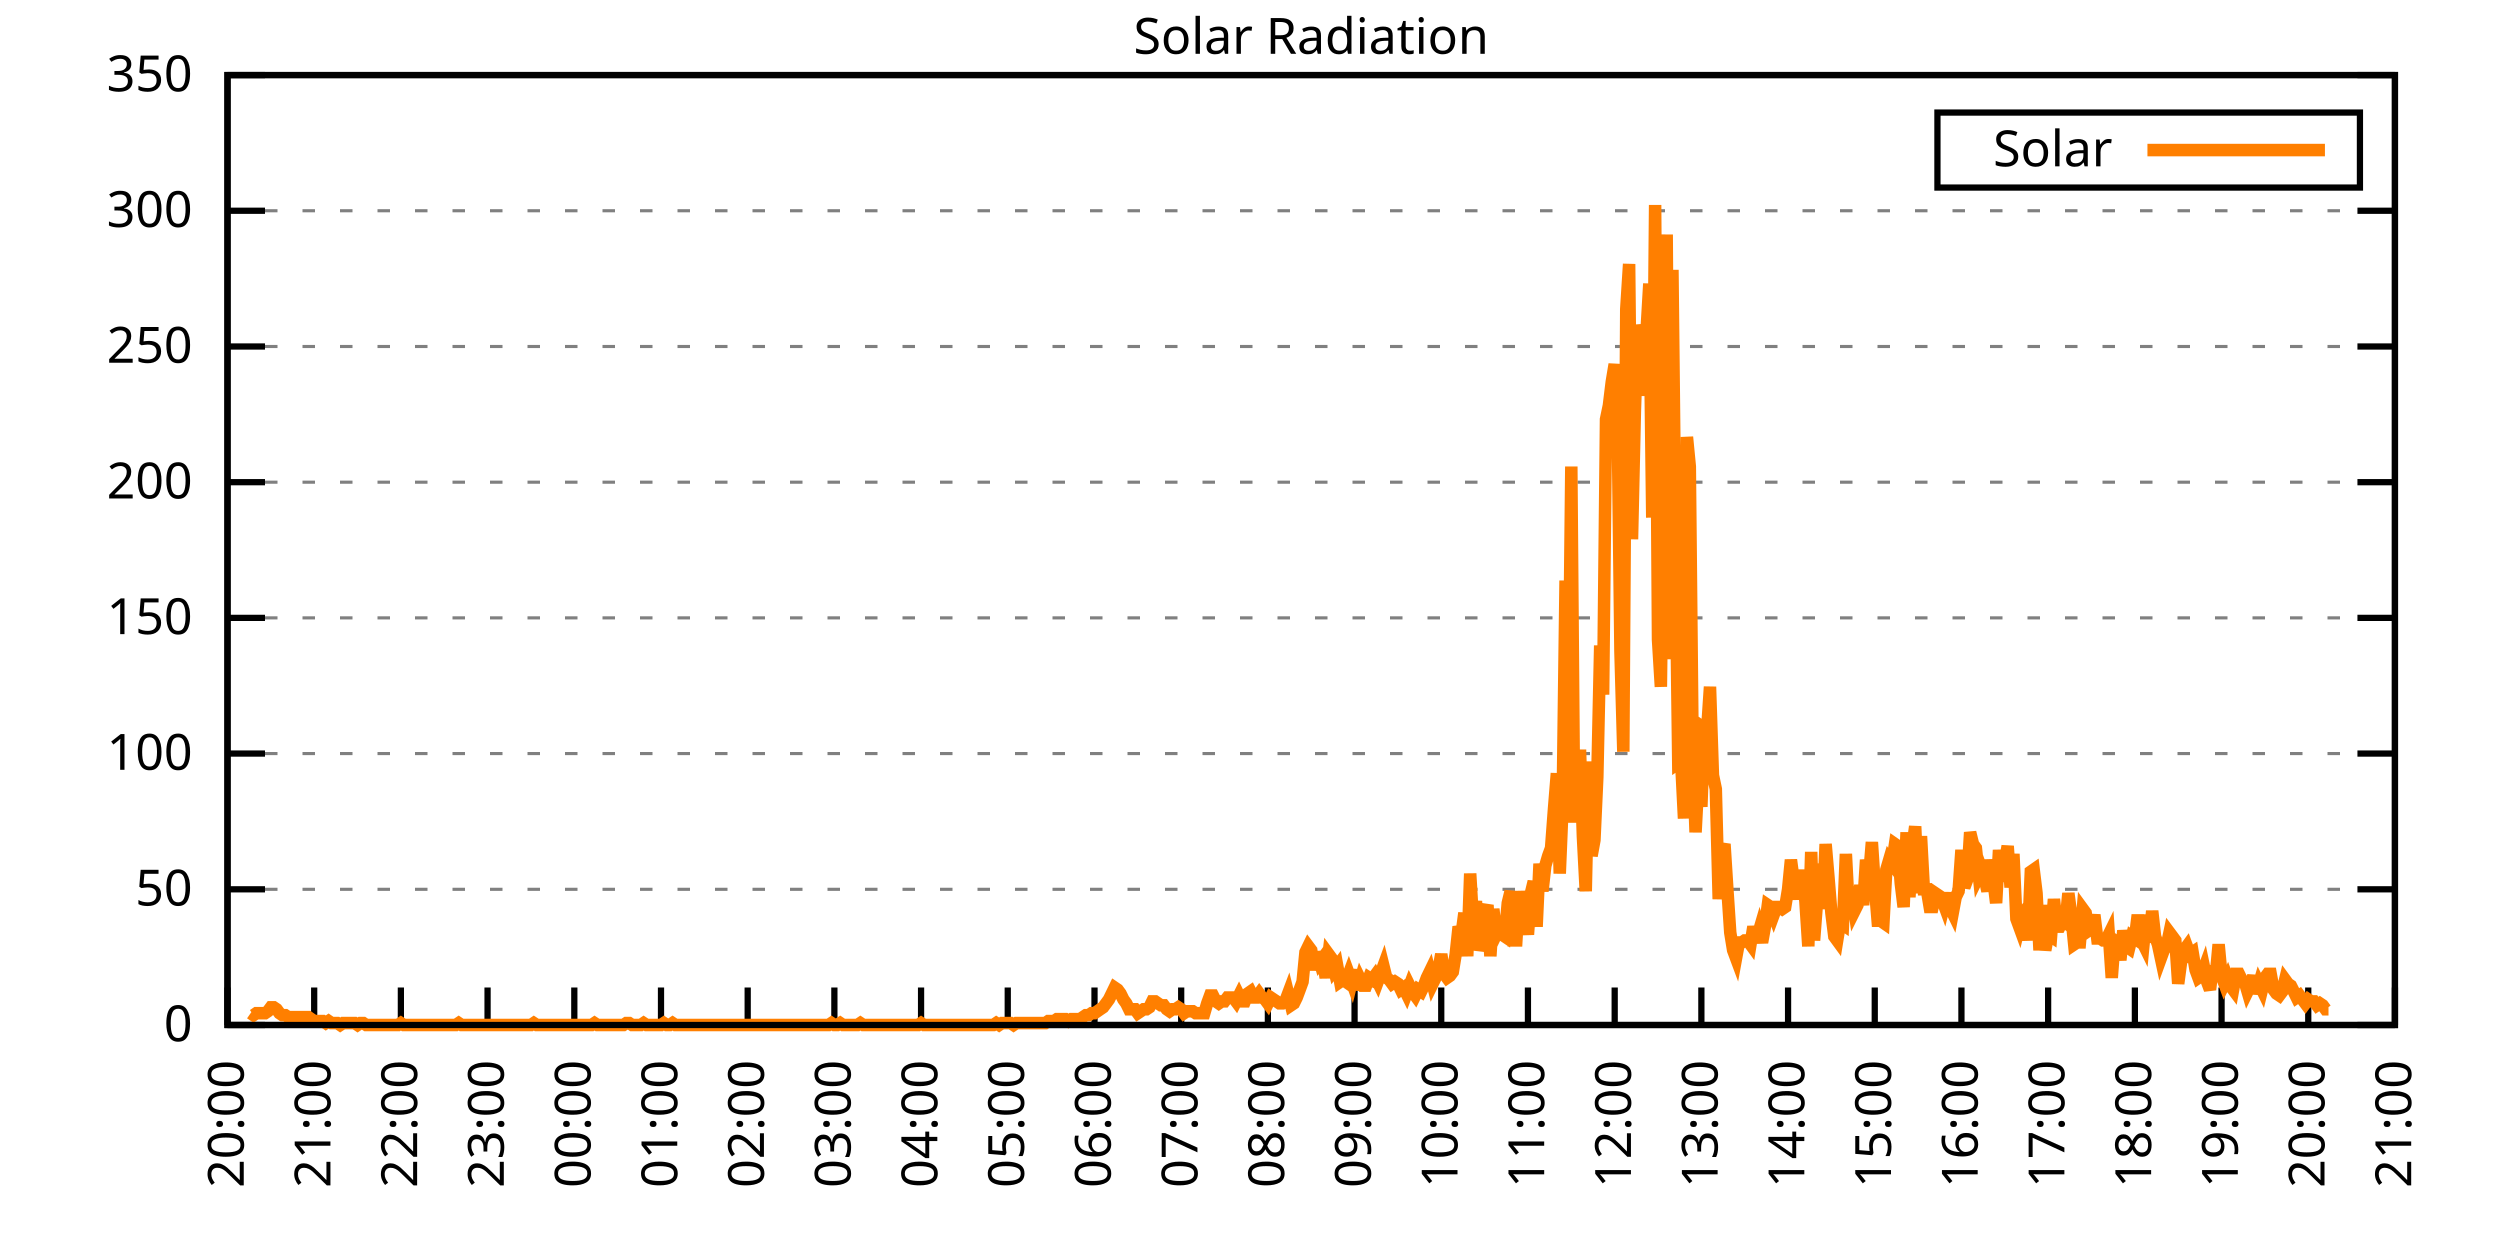
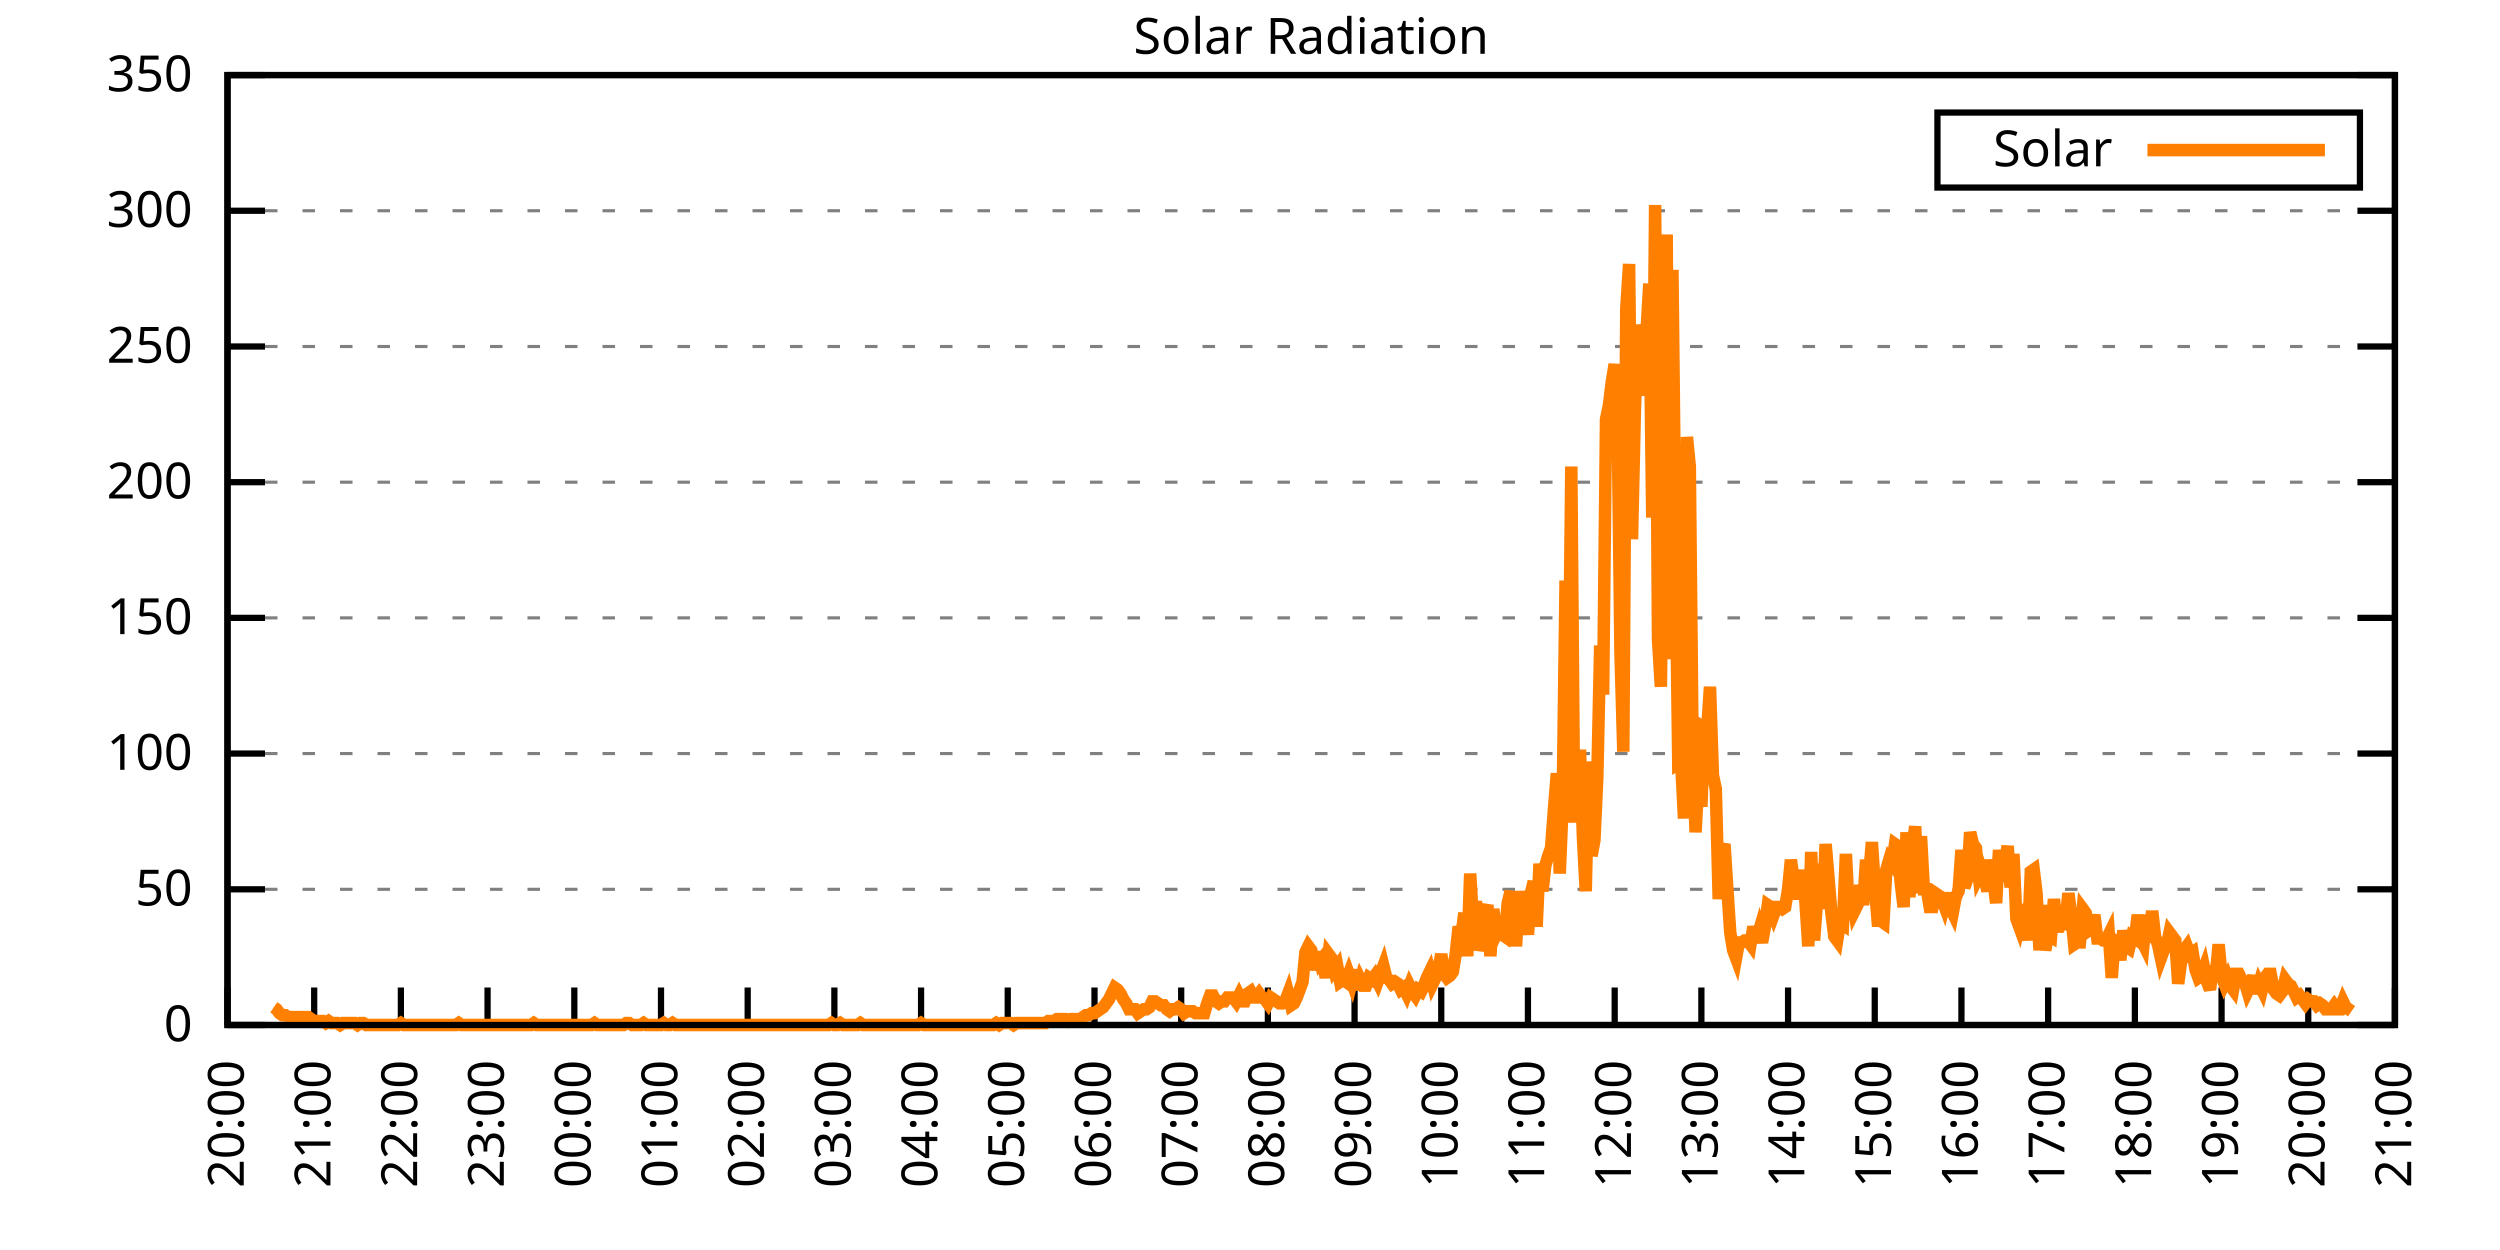
<svg xmlns="http://www.w3.org/2000/svg" xmlns:xlink="http://www.w3.org/1999/xlink" width="400" height="200" viewBox="0 0 400 200">
  <g id="gnuplot_canvas">
    <rect x="0" y="0" width="400" height="200" fill="none" />
    <defs>
      <circle id="gpDot" r="0.5" stroke-width="0.5" stroke="currentColor" />
      <path id="gpPt0" stroke-width="0.333" stroke="currentColor" d="M-1,0 h2 M0,-1 v2" />
      <path id="gpPt1" stroke-width="0.333" stroke="currentColor" d="M-1,-1 L1,1 M1,-1 L-1,1" />
      <path id="gpPt2" stroke-width="0.333" stroke="currentColor" d="M-1,0 L1,0 M0,-1 L0,1 M-1,-1 L1,1 M-1,1 L1,-1" />
      <rect id="gpPt3" stroke-width="0.333" stroke="currentColor" x="-1" y="-1" width="2" height="2" />
      <rect id="gpPt4" stroke-width="0.333" stroke="currentColor" fill="currentColor" x="-1" y="-1" width="2" height="2" />
      <circle id="gpPt5" stroke-width="0.333" stroke="currentColor" cx="0" cy="0" r="1" />
      <use xlink:href="#gpPt5" id="gpPt6" fill="currentColor" stroke="none" />
      <path id="gpPt7" stroke-width="0.333" stroke="currentColor" d="M0,-1.33 L-1.33,0.67 L1.33,0.67 z" />
      <use xlink:href="#gpPt7" id="gpPt8" fill="currentColor" stroke="none" />
      <use xlink:href="#gpPt7" id="gpPt9" stroke="currentColor" transform="rotate(180)" />
      <use xlink:href="#gpPt9" id="gpPt10" fill="currentColor" stroke="none" />
      <use xlink:href="#gpPt3" id="gpPt11" stroke="currentColor" transform="rotate(45)" />
      <use xlink:href="#gpPt11" id="gpPt12" fill="currentColor" stroke="none" />
      <path id="gpPt13" stroke-width="0.333" stroke="currentColor" d="M0,1.330 L1.265,0.411 L0.782,-1.067 L-0.782,-1.076 L-1.265,0.411 z" />
      <use xlink:href="#gpPt13" id="gpPt14" fill="currentColor" stroke="none" />
      <filter id="textbox" filterUnits="objectBoundingBox" x="0" y="0" height="1" width="1">
        <feFlood flood-color="white" flood-opacity="1" result="bgnd" />
        <feComposite in="SourceGraphic" in2="bgnd" operator="atop" />
      </filter>
      <filter id="greybox" filterUnits="objectBoundingBox" x="0" y="0" height="1" width="1">
        <feFlood flood-color="lightgrey" flood-opacity="1" result="grey" />
        <feComposite in="SourceGraphic" in2="grey" operator="atop" />
      </filter>
    </defs>
    <g fill="none" color="white" stroke="currentColor" stroke-width="1.00" stroke-linecap="butt" stroke-linejoin="miter">
</g>
    <g fill="none" color="black" stroke="currentColor" stroke-width="1.00" stroke-linecap="butt" stroke-linejoin="miter">
      <g stroke="none" shape-rendering="crispEdges">
        <polygon fill="rgb(255, 255, 255)" points="36.40,164.00 383.18,164.00 383.18,12.02 36.40,12.02 " />
      </g>
    </g>
    <g fill="none" color="black" stroke="currentColor" stroke-width="1.00" stroke-linecap="butt" stroke-linejoin="miter">
</g>
    <g fill="none" color="black" stroke="black" stroke-width="0.50" stroke-linecap="butt" stroke-linejoin="miter">
</g>
    <g fill="none" color="gray" stroke="currentColor" stroke-width="0.50" stroke-linecap="butt" stroke-linejoin="miter">
      <path stroke="gray" stroke-dasharray="2,4" class="gridline" d="M36.40,164.00 L383.19,164.00  " />
    </g>
    <g fill="none" color="gray" stroke="gray" stroke-width="1.00" stroke-linecap="butt" stroke-linejoin="miter">
</g>
    <g fill="none" color="black" stroke="currentColor" stroke-width="1.00" stroke-linecap="butt" stroke-linejoin="miter">
      <path stroke="black" d="M36.40,164.00 L42.40,164.00 M383.19,164.00 L377.19,164.00  " />
      <g transform="translate(30.80,166.60)" stroke="none" fill="black" font-family="Sans" font-size="8.00" text-anchor="end">
        <text>
          <tspan font-family="Sans"> 0</tspan>
        </text>
      </g>
    </g>
    <g fill="none" color="black" stroke="currentColor" stroke-width="1.00" stroke-linecap="butt" stroke-linejoin="miter">
</g>
    <g fill="none" color="black" stroke="black" stroke-width="0.50" stroke-linecap="butt" stroke-linejoin="miter">
</g>
    <g fill="none" color="gray" stroke="currentColor" stroke-width="0.50" stroke-linecap="butt" stroke-linejoin="miter">
      <path stroke="gray" stroke-dasharray="2,4" class="gridline" d="M36.40,142.29 L383.19,142.29  " />
    </g>
    <g fill="none" color="gray" stroke="gray" stroke-width="1.00" stroke-linecap="butt" stroke-linejoin="miter">
</g>
    <g fill="none" color="black" stroke="currentColor" stroke-width="1.00" stroke-linecap="butt" stroke-linejoin="miter">
      <path stroke="black" d="M36.40,142.29 L42.40,142.29 M383.19,142.29 L377.19,142.29  " />
      <g transform="translate(30.80,144.89)" stroke="none" fill="black" font-family="Sans" font-size="8.00" text-anchor="end">
        <text>
          <tspan font-family="Sans"> 50</tspan>
        </text>
      </g>
    </g>
    <g fill="none" color="black" stroke="currentColor" stroke-width="1.00" stroke-linecap="butt" stroke-linejoin="miter">
</g>
    <g fill="none" color="black" stroke="black" stroke-width="0.50" stroke-linecap="butt" stroke-linejoin="miter">
</g>
    <g fill="none" color="gray" stroke="currentColor" stroke-width="0.50" stroke-linecap="butt" stroke-linejoin="miter">
      <path stroke="gray" stroke-dasharray="2,4" class="gridline" d="M36.40,120.57 L383.19,120.57  " />
    </g>
    <g fill="none" color="gray" stroke="gray" stroke-width="1.00" stroke-linecap="butt" stroke-linejoin="miter">
</g>
    <g fill="none" color="black" stroke="currentColor" stroke-width="1.00" stroke-linecap="butt" stroke-linejoin="miter">
      <path stroke="black" d="M36.40,120.57 L42.40,120.57 M383.19,120.57 L377.19,120.57  " />
      <g transform="translate(30.80,123.17)" stroke="none" fill="black" font-family="Sans" font-size="8.00" text-anchor="end">
        <text>
          <tspan font-family="Sans"> 100</tspan>
        </text>
      </g>
    </g>
    <g fill="none" color="black" stroke="currentColor" stroke-width="1.00" stroke-linecap="butt" stroke-linejoin="miter">
</g>
    <g fill="none" color="black" stroke="black" stroke-width="0.50" stroke-linecap="butt" stroke-linejoin="miter">
</g>
    <g fill="none" color="gray" stroke="currentColor" stroke-width="0.50" stroke-linecap="butt" stroke-linejoin="miter">
      <path stroke="gray" stroke-dasharray="2,4" class="gridline" d="M36.40,98.86 L383.19,98.86  " />
    </g>
    <g fill="none" color="gray" stroke="gray" stroke-width="1.00" stroke-linecap="butt" stroke-linejoin="miter">
</g>
    <g fill="none" color="black" stroke="currentColor" stroke-width="1.00" stroke-linecap="butt" stroke-linejoin="miter">
      <path stroke="black" d="M36.40,98.86 L42.40,98.86 M383.19,98.86 L377.19,98.86  " />
      <g transform="translate(30.80,101.46)" stroke="none" fill="black" font-family="Sans" font-size="8.00" text-anchor="end">
        <text>
          <tspan font-family="Sans"> 150</tspan>
        </text>
      </g>
    </g>
    <g fill="none" color="black" stroke="currentColor" stroke-width="1.00" stroke-linecap="butt" stroke-linejoin="miter">
</g>
    <g fill="none" color="black" stroke="black" stroke-width="0.50" stroke-linecap="butt" stroke-linejoin="miter">
</g>
    <g fill="none" color="gray" stroke="currentColor" stroke-width="0.50" stroke-linecap="butt" stroke-linejoin="miter">
      <path stroke="gray" stroke-dasharray="2,4" class="gridline" d="M36.40,77.15 L383.19,77.15  " />
    </g>
    <g fill="none" color="gray" stroke="gray" stroke-width="1.00" stroke-linecap="butt" stroke-linejoin="miter">
</g>
    <g fill="none" color="black" stroke="currentColor" stroke-width="1.00" stroke-linecap="butt" stroke-linejoin="miter">
      <path stroke="black" d="M36.40,77.15 L42.40,77.15 M383.19,77.15 L377.19,77.15  " />
      <g transform="translate(30.80,79.75)" stroke="none" fill="black" font-family="Sans" font-size="8.00" text-anchor="end">
        <text>
          <tspan font-family="Sans"> 200</tspan>
        </text>
      </g>
    </g>
    <g fill="none" color="black" stroke="currentColor" stroke-width="1.00" stroke-linecap="butt" stroke-linejoin="miter">
</g>
    <g fill="none" color="black" stroke="black" stroke-width="0.50" stroke-linecap="butt" stroke-linejoin="miter">
</g>
    <g fill="none" color="gray" stroke="currentColor" stroke-width="0.50" stroke-linecap="butt" stroke-linejoin="miter">
      <path stroke="gray" stroke-dasharray="2,4" class="gridline" d="M36.40,55.44 L383.19,55.44  " />
    </g>
    <g fill="none" color="gray" stroke="gray" stroke-width="1.00" stroke-linecap="butt" stroke-linejoin="miter">
</g>
    <g fill="none" color="black" stroke="currentColor" stroke-width="1.00" stroke-linecap="butt" stroke-linejoin="miter">
      <path stroke="black" d="M36.40,55.44 L42.40,55.44 M383.19,55.44 L377.19,55.44  " />
      <g transform="translate(30.80,58.04)" stroke="none" fill="black" font-family="Sans" font-size="8.00" text-anchor="end">
        <text>
          <tspan font-family="Sans"> 250</tspan>
        </text>
      </g>
    </g>
    <g fill="none" color="black" stroke="currentColor" stroke-width="1.00" stroke-linecap="butt" stroke-linejoin="miter">
</g>
    <g fill="none" color="black" stroke="black" stroke-width="0.50" stroke-linecap="butt" stroke-linejoin="miter">
</g>
    <g fill="none" color="gray" stroke="currentColor" stroke-width="0.50" stroke-linecap="butt" stroke-linejoin="miter">
      <path stroke="gray" stroke-dasharray="2,4" class="gridline" d="M36.40,33.72 L383.19,33.72  " />
    </g>
    <g fill="none" color="gray" stroke="gray" stroke-width="1.00" stroke-linecap="butt" stroke-linejoin="miter">
</g>
    <g fill="none" color="black" stroke="currentColor" stroke-width="1.00" stroke-linecap="butt" stroke-linejoin="miter">
      <path stroke="black" d="M36.40,33.72 L42.40,33.72 M383.19,33.72 L377.19,33.72  " />
      <g transform="translate(30.80,36.32)" stroke="none" fill="black" font-family="Sans" font-size="8.00" text-anchor="end">
        <text>
          <tspan font-family="Sans"> 300</tspan>
        </text>
      </g>
    </g>
    <g fill="none" color="black" stroke="currentColor" stroke-width="1.00" stroke-linecap="butt" stroke-linejoin="miter">
</g>
    <g fill="none" color="black" stroke="black" stroke-width="0.50" stroke-linecap="butt" stroke-linejoin="miter">
</g>
    <g fill="none" color="gray" stroke="currentColor" stroke-width="0.50" stroke-linecap="butt" stroke-linejoin="miter">
      <path stroke="gray" stroke-dasharray="2,4" class="gridline" d="M36.40,12.01 L383.19,12.01  " />
    </g>
    <g fill="none" color="gray" stroke="gray" stroke-width="1.00" stroke-linecap="butt" stroke-linejoin="miter">
</g>
    <g fill="none" color="black" stroke="currentColor" stroke-width="1.00" stroke-linecap="butt" stroke-linejoin="miter">
      <path stroke="black" d="M36.40,12.01 L42.40,12.01 M383.19,12.01 L377.19,12.01  " />
      <g transform="translate(30.80,14.61)" stroke="none" fill="black" font-family="Sans" font-size="8.00" text-anchor="end">
        <text>
          <tspan font-family="Sans"> 350</tspan>
        </text>
      </g>
    </g>
    <g fill="none" color="black" stroke="currentColor" stroke-width="1.00" stroke-linecap="butt" stroke-linejoin="miter">
      <path stroke="black" d="M36.40,164.00 L36.40,158.00  " />
      <g transform="translate(39.00,169.60) rotate(270.00)" stroke="none" fill="black" font-family="Sans" font-size="8.00" text-anchor="end">
        <text>
          <tspan font-family="Sans">20:00</tspan>
        </text>
      </g>
    </g>
    <g fill="none" color="black" stroke="currentColor" stroke-width="1.00" stroke-linecap="butt" stroke-linejoin="miter">
      <path stroke="black" d="M50.27,164.00 L50.27,158.00  " />
      <g transform="translate(52.87,169.60) rotate(270.00)" stroke="none" fill="black" font-family="Sans" font-size="8.00" text-anchor="end">
        <text>
          <tspan font-family="Sans">21:00</tspan>
        </text>
      </g>
    </g>
    <g fill="none" color="black" stroke="currentColor" stroke-width="1.00" stroke-linecap="butt" stroke-linejoin="miter">
      <path stroke="black" d="M64.14,164.00 L64.14,158.00  " />
      <g transform="translate(66.74,169.60) rotate(270.00)" stroke="none" fill="black" font-family="Sans" font-size="8.00" text-anchor="end">
        <text>
          <tspan font-family="Sans">22:00</tspan>
        </text>
      </g>
    </g>
    <g fill="none" color="black" stroke="currentColor" stroke-width="1.00" stroke-linecap="butt" stroke-linejoin="miter">
      <path stroke="black" d="M78.01,164.00 L78.01,158.00  " />
      <g transform="translate(80.61,169.60) rotate(270.00)" stroke="none" fill="black" font-family="Sans" font-size="8.00" text-anchor="end">
        <text>
          <tspan font-family="Sans">23:00</tspan>
        </text>
      </g>
    </g>
    <g fill="none" color="black" stroke="currentColor" stroke-width="1.00" stroke-linecap="butt" stroke-linejoin="miter">
      <path stroke="black" d="M91.89,164.00 L91.89,158.00  " />
      <g transform="translate(94.49,169.60) rotate(270.00)" stroke="none" fill="black" font-family="Sans" font-size="8.00" text-anchor="end">
        <text>
          <tspan font-family="Sans">00:00</tspan>
        </text>
      </g>
    </g>
    <g fill="none" color="black" stroke="currentColor" stroke-width="1.00" stroke-linecap="butt" stroke-linejoin="miter">
      <path stroke="black" d="M105.76,164.00 L105.76,158.00  " />
      <g transform="translate(108.36,169.60) rotate(270.00)" stroke="none" fill="black" font-family="Sans" font-size="8.00" text-anchor="end">
        <text>
          <tspan font-family="Sans">01:00</tspan>
        </text>
      </g>
    </g>
    <g fill="none" color="black" stroke="currentColor" stroke-width="1.00" stroke-linecap="butt" stroke-linejoin="miter">
      <path stroke="black" d="M119.63,164.00 L119.63,158.00  " />
      <g transform="translate(122.23,169.60) rotate(270.00)" stroke="none" fill="black" font-family="Sans" font-size="8.00" text-anchor="end">
        <text>
          <tspan font-family="Sans">02:00</tspan>
        </text>
      </g>
    </g>
    <g fill="none" color="black" stroke="currentColor" stroke-width="1.00" stroke-linecap="butt" stroke-linejoin="miter">
      <path stroke="black" d="M133.50,164.00 L133.50,158.00  " />
      <g transform="translate(136.10,169.60) rotate(270.00)" stroke="none" fill="black" font-family="Sans" font-size="8.00" text-anchor="end">
        <text>
          <tspan font-family="Sans">03:00</tspan>
        </text>
      </g>
    </g>
    <g fill="none" color="black" stroke="currentColor" stroke-width="1.00" stroke-linecap="butt" stroke-linejoin="miter">
      <path stroke="black" d="M147.37,164.00 L147.37,158.00  " />
      <g transform="translate(149.97,169.60) rotate(270.00)" stroke="none" fill="black" font-family="Sans" font-size="8.00" text-anchor="end">
        <text>
          <tspan font-family="Sans">04:00</tspan>
        </text>
      </g>
    </g>
    <g fill="none" color="black" stroke="currentColor" stroke-width="1.00" stroke-linecap="butt" stroke-linejoin="miter">
      <path stroke="black" d="M161.24,164.00 L161.24,158.00  " />
      <g transform="translate(163.84,169.60) rotate(270.00)" stroke="none" fill="black" font-family="Sans" font-size="8.00" text-anchor="end">
        <text>
          <tspan font-family="Sans">05:00</tspan>
        </text>
      </g>
    </g>
    <g fill="none" color="black" stroke="currentColor" stroke-width="1.00" stroke-linecap="butt" stroke-linejoin="miter">
      <path stroke="black" d="M175.12,164.00 L175.12,158.00  " />
      <g transform="translate(177.72,169.60) rotate(270.00)" stroke="none" fill="black" font-family="Sans" font-size="8.00" text-anchor="end">
        <text>
          <tspan font-family="Sans">06:00</tspan>
        </text>
      </g>
    </g>
    <g fill="none" color="black" stroke="currentColor" stroke-width="1.00" stroke-linecap="butt" stroke-linejoin="miter">
      <path stroke="black" d="M188.99,164.00 L188.99,158.00  " />
      <g transform="translate(191.59,169.60) rotate(270.00)" stroke="none" fill="black" font-family="Sans" font-size="8.00" text-anchor="end">
        <text>
          <tspan font-family="Sans">07:00</tspan>
        </text>
      </g>
    </g>
    <g fill="none" color="black" stroke="currentColor" stroke-width="1.00" stroke-linecap="butt" stroke-linejoin="miter">
      <path stroke="black" d="M202.86,164.00 L202.86,158.00  " />
      <g transform="translate(205.46,169.60) rotate(270.00)" stroke="none" fill="black" font-family="Sans" font-size="8.00" text-anchor="end">
        <text>
          <tspan font-family="Sans">08:00</tspan>
        </text>
      </g>
    </g>
    <g fill="none" color="black" stroke="currentColor" stroke-width="1.00" stroke-linecap="butt" stroke-linejoin="miter">
      <path stroke="black" d="M216.73,164.00 L216.73,158.00  " />
      <g transform="translate(219.33,169.60) rotate(270.00)" stroke="none" fill="black" font-family="Sans" font-size="8.00" text-anchor="end">
        <text>
          <tspan font-family="Sans">09:00</tspan>
        </text>
      </g>
    </g>
    <g fill="none" color="black" stroke="currentColor" stroke-width="1.00" stroke-linecap="butt" stroke-linejoin="miter">
      <path stroke="black" d="M230.60,164.00 L230.60,158.00  " />
      <g transform="translate(233.20,169.60) rotate(270.00)" stroke="none" fill="black" font-family="Sans" font-size="8.00" text-anchor="end">
        <text>
          <tspan font-family="Sans">10:00</tspan>
        </text>
      </g>
    </g>
    <g fill="none" color="black" stroke="currentColor" stroke-width="1.00" stroke-linecap="butt" stroke-linejoin="miter">
      <path stroke="black" d="M244.47,164.00 L244.47,158.00  " />
      <g transform="translate(247.07,169.60) rotate(270.00)" stroke="none" fill="black" font-family="Sans" font-size="8.00" text-anchor="end">
        <text>
          <tspan font-family="Sans">11:00</tspan>
        </text>
      </g>
    </g>
    <g fill="none" color="black" stroke="currentColor" stroke-width="1.00" stroke-linecap="butt" stroke-linejoin="miter">
      <path stroke="black" d="M258.35,164.00 L258.35,158.00  " />
      <g transform="translate(260.95,169.60) rotate(270.00)" stroke="none" fill="black" font-family="Sans" font-size="8.00" text-anchor="end">
        <text>
          <tspan font-family="Sans">12:00</tspan>
        </text>
      </g>
    </g>
    <g fill="none" color="black" stroke="currentColor" stroke-width="1.00" stroke-linecap="butt" stroke-linejoin="miter">
      <path stroke="black" d="M272.22,164.00 L272.22,158.00  " />
      <g transform="translate(274.82,169.60) rotate(270.00)" stroke="none" fill="black" font-family="Sans" font-size="8.00" text-anchor="end">
        <text>
          <tspan font-family="Sans">13:00</tspan>
        </text>
      </g>
    </g>
    <g fill="none" color="black" stroke="currentColor" stroke-width="1.00" stroke-linecap="butt" stroke-linejoin="miter">
      <path stroke="black" d="M286.09,164.00 L286.09,158.00  " />
      <g transform="translate(288.69,169.60) rotate(270.00)" stroke="none" fill="black" font-family="Sans" font-size="8.00" text-anchor="end">
        <text>
          <tspan font-family="Sans">14:00</tspan>
        </text>
      </g>
    </g>
    <g fill="none" color="black" stroke="currentColor" stroke-width="1.00" stroke-linecap="butt" stroke-linejoin="miter">
      <path stroke="black" d="M299.96,164.00 L299.96,158.00  " />
      <g transform="translate(302.56,169.60) rotate(270.00)" stroke="none" fill="black" font-family="Sans" font-size="8.00" text-anchor="end">
        <text>
          <tspan font-family="Sans">15:00</tspan>
        </text>
      </g>
    </g>
    <g fill="none" color="black" stroke="currentColor" stroke-width="1.00" stroke-linecap="butt" stroke-linejoin="miter">
      <path stroke="black" d="M313.83,164.00 L313.83,158.00  " />
      <g transform="translate(316.43,169.60) rotate(270.00)" stroke="none" fill="black" font-family="Sans" font-size="8.00" text-anchor="end">
        <text>
          <tspan font-family="Sans">16:00</tspan>
        </text>
      </g>
    </g>
    <g fill="none" color="black" stroke="currentColor" stroke-width="1.00" stroke-linecap="butt" stroke-linejoin="miter">
      <path stroke="black" d="M327.70,164.00 L327.70,158.00  " />
      <g transform="translate(330.30,169.60) rotate(270.00)" stroke="none" fill="black" font-family="Sans" font-size="8.00" text-anchor="end">
        <text>
          <tspan font-family="Sans">17:00</tspan>
        </text>
      </g>
    </g>
    <g fill="none" color="black" stroke="currentColor" stroke-width="1.00" stroke-linecap="butt" stroke-linejoin="miter">
      <path stroke="black" d="M341.58,164.00 L341.58,158.00  " />
      <g transform="translate(344.18,169.60) rotate(270.00)" stroke="none" fill="black" font-family="Sans" font-size="8.00" text-anchor="end">
        <text>
          <tspan font-family="Sans">18:00</tspan>
        </text>
      </g>
    </g>
    <g fill="none" color="black" stroke="currentColor" stroke-width="1.00" stroke-linecap="butt" stroke-linejoin="miter">
      <path stroke="black" d="M355.45,164.00 L355.45,158.00  " />
      <g transform="translate(358.05,169.60) rotate(270.00)" stroke="none" fill="black" font-family="Sans" font-size="8.00" text-anchor="end">
        <text>
          <tspan font-family="Sans">19:00</tspan>
        </text>
      </g>
    </g>
    <g fill="none" color="black" stroke="currentColor" stroke-width="1.00" stroke-linecap="butt" stroke-linejoin="miter">
      <path stroke="black" d="M369.32,164.00 L369.32,158.00  " />
      <g transform="translate(371.92,169.60) rotate(270.00)" stroke="none" fill="black" font-family="Sans" font-size="8.00" text-anchor="end">
        <text>
          <tspan font-family="Sans">20:00</tspan>
        </text>
      </g>
    </g>
    <g fill="none" color="black" stroke="currentColor" stroke-width="1.00" stroke-linecap="butt" stroke-linejoin="miter">
      <path stroke="black" d="M383.19,164.00 L383.19,158.00  " />
      <g transform="translate(385.79,169.60) rotate(270.00)" stroke="none" fill="black" font-family="Sans" font-size="8.00" text-anchor="end">
        <text>
          <tspan font-family="Sans">21:00</tspan>
        </text>
      </g>
    </g>
    <g fill="none" color="black" stroke="currentColor" stroke-width="1.00" stroke-linecap="butt" stroke-linejoin="miter">
</g>
    <g fill="none" color="black" stroke="currentColor" stroke-width="1.00" stroke-linecap="butt" stroke-linejoin="miter">
      <path stroke="black" d="M36.40,12.01 L36.40,164.00 L383.19,164.00 L383.19,12.01 L36.40,12.01 Z  " />
    </g>
    <g fill="none" color="black" stroke="currentColor" stroke-width="1.00" stroke-linecap="butt" stroke-linejoin="miter">
</g>
    <g fill="none" color="black" stroke="currentColor" stroke-width="1.00" stroke-linecap="butt" stroke-linejoin="miter">
      <path stroke="black" d="M309.99,30.01 L309.99,18.01 L377.59,18.01 L377.59,30.01 L309.99,30.01 Z  " />
    </g>
    <g id="Solar_Radiation_plot_1">
      <g fill="none" color="white" stroke="black" stroke-width="2.00" stroke-linecap="butt" stroke-linejoin="miter">
</g>
      <g fill="none" color="black" stroke="currentColor" stroke-width="2.00" stroke-linecap="butt" stroke-linejoin="miter">
        <g transform="translate(337.99,26.61)" stroke="none" fill="black" font-family="Sans" font-size="8.00" text-anchor="end">
          <text>
            <tspan font-family="Sans">Solar</tspan>
          </text>
        </g>
      </g>
      <g fill="none" color="black" stroke="currentColor" stroke-width="2.00" stroke-linecap="butt" stroke-linejoin="miter">
-         <path stroke="rgb(255, 127,   0)" d="M343.59,24.01 L371.99,24.01 M40.10,162.11 L40.56,162.43 L41.02,162.11 L41.49,162.11 L41.95,162.11 L42.41,162.11   L42.87,161.80 L43.34,161.17 L43.80,161.17 L44.26,161.48 L44.72,162.11 L45.19,162.43 L45.65,162.43 L46.11,162.74   L46.57,162.74 L47.03,162.74 L47.50,162.74 L47.96,162.74 L48.42,162.74 L48.88,162.74 L49.35,162.74 L49.81,163.06   L50.27,163.37 L50.73,163.37 L51.20,163.37 L51.66,163.37 L52.12,163.69 L52.58,163.37 L53.05,163.69 L53.51,163.69   L53.97,163.69 L54.43,164.00 L54.90,163.69 L55.36,163.69 L55.82,163.69 L56.28,163.69 L56.75,163.69 L57.21,164.00   L57.67,163.69 L58.13,163.69 L58.59,164.00 L59.06,164.00 L59.52,164.00 L59.98,164.00 L60.44,164.00 L60.91,164.00   L61.37,164.00 L61.83,164.00 L62.29,164.00 L62.76,164.00 L63.22,164.00 L63.68,164.00 L64.14,163.69 L64.61,164.00   L65.07,164.00 L65.53,164.00 L65.99,164.00 L66.46,164.00 L66.92,164.00 L67.38,164.00 L67.84,164.00 L68.30,164.00   L68.77,164.00 L69.23,164.00 L69.69,164.00 L70.15,164.00 L70.62,164.00 L71.08,164.00 L71.54,164.00 L72.00,164.00   L72.47,164.00 L72.93,164.00 L73.39,163.69 L73.85,164.00 L74.32,164.00 L74.78,164.00 L75.24,164.00 L75.70,164.00   L76.17,164.00 L76.63,164.00 L77.09,164.00 L77.55,164.00 L78.01,164.00 L78.48,164.00 L78.94,164.00 L79.40,164.00   L79.86,164.00 L80.33,164.00 L80.79,164.00 L81.25,164.00 L81.71,164.00 L82.18,164.00 L82.64,164.00 L83.10,164.00   L83.56,164.00 L84.03,164.00 L84.49,164.00 L84.95,164.00 L85.41,163.69 L85.88,164.00 L86.34,164.00 L86.80,164.00   L87.26,164.00 L87.72,164.00 L88.19,164.00 L88.65,164.00 L89.11,164.00 L89.57,164.00 L90.04,164.00 L90.50,164.00   L90.96,164.00 L91.42,164.00 L91.89,164.00 L92.35,164.00 L92.81,164.00 L93.27,164.00 L93.74,164.00 L94.20,164.00   L94.66,164.00 L95.12,163.69 L95.59,164.00 L96.05,164.00 L96.51,164.00 L96.97,164.00 L97.44,164.00 L97.90,164.00   L98.36,164.00 L98.82,164.00 L99.28,164.00 L99.75,164.00 L100.21,163.69 L100.67,163.69 L101.13,164.00 L101.60,164.00   L102.06,164.00 L102.52,164.00 L102.98,163.69 L103.45,164.00 L103.91,164.00 L104.37,164.00 L104.83,164.00 L105.30,164.00   L105.76,164.00 L106.22,163.69 L106.68,164.00 L107.15,164.00 L107.61,163.69 L108.07,164.00 L108.53,164.00 L108.99,164.00   L109.46,164.00 L109.92,164.00 L110.38,164.00 L110.84,164.00 L111.31,164.00 L111.77,164.00 L112.23,164.00 L112.69,164.00   L113.16,164.00 L113.62,164.00 L114.08,164.00 L114.54,164.00 L115.01,164.00 L115.47,164.00 L115.93,164.00 L116.39,164.00   L116.86,164.00 L117.32,164.00 L117.78,164.00 L118.24,164.00 L118.70,164.00 L119.17,164.00 L119.63,164.00 L120.09,164.00   L120.55,164.00 L121.02,164.00 L121.48,164.00 L121.94,164.00 L122.40,164.00 L122.87,164.00 L123.33,164.00 L123.79,164.00   L124.25,164.00 L124.72,164.00 L125.18,164.00 L125.64,164.00 L126.10,164.00 L126.57,164.00 L127.03,164.00 L127.49,164.00   L127.95,164.00 L128.41,164.00 L128.88,164.00 L129.34,164.00 L129.80,164.00 L130.26,164.00 L130.73,164.00 L131.19,164.00   L131.65,164.00 L132.11,164.00 L132.58,164.00 L133.04,163.69 L133.50,164.00 L133.96,164.00 L134.43,163.69 L134.89,164.00   L135.35,164.00 L135.81,164.00 L136.28,164.00 L136.74,164.00 L137.20,164.00 L137.66,163.69 L138.13,164.00 L138.59,164.00   L139.05,164.00 L139.51,164.00 L139.97,164.00 L140.44,164.00 L140.90,164.00 L141.36,164.00 L141.82,164.00 L142.29,164.00   L142.75,164.00 L143.21,164.00 L143.67,164.00 L144.14,164.00 L144.60,164.00 L145.06,164.00 L145.52,164.00 L145.99,164.00   L146.45,164.00 L146.91,164.00 L147.37,163.69 L147.84,164.00 L148.30,164.00 L148.76,164.00 L149.22,164.00 L149.68,164.00   L150.15,164.00 L150.61,164.00 L151.07,164.00 L151.53,164.00 L152.00,164.00 L152.46,164.00 L152.92,164.00 L153.38,164.00   L153.85,164.00 L154.31,164.00 L154.77,164.00 L155.23,164.00 L155.70,164.00 L156.16,164.00 L156.62,164.00 L157.08,164.00   L157.55,164.00 L158.01,164.00 L158.47,164.00 L158.93,164.00 L159.39,163.69 L159.86,164.00 L160.32,163.69 L160.78,163.69   L161.24,163.69 L161.71,163.69 L162.17,164.00 L162.63,163.69 L163.09,163.69 L163.56,163.69 L164.02,163.69 L164.48,163.69   L164.94,163.69 L165.41,163.69 L165.87,163.69 L166.33,163.69 L166.79,163.69 L167.26,163.69 L167.72,163.37 L168.18,163.37   L168.64,163.37 L169.10,163.06 L169.57,163.06 L170.03,163.06 L170.49,163.06 L170.95,163.37 L171.42,163.06 L171.88,163.06   L172.34,163.06 L172.80,163.06 L173.27,162.74 L173.73,162.43 L174.19,162.43 L174.65,162.11 L175.12,162.11 L175.58,161.80   L176.04,161.48 L176.50,161.17 L176.97,160.54 L177.43,159.91 L177.89,158.97 L178.35,158.02 L178.82,158.34 L179.28,158.97   L179.74,159.91 L180.20,160.54 L180.66,161.48 L181.13,161.48 L181.59,161.48 L182.05,162.11 L182.51,161.80 L182.98,161.48   L183.44,161.48 L183.90,161.17 L184.36,160.22 L184.83,160.22 L185.29,160.54 L185.75,160.85 L186.21,160.85 L186.68,161.48   L187.14,161.80 L187.60,161.48 L188.06,161.48 L188.53,161.17 L188.99,161.48 L189.45,162.11 L189.91,161.80 L190.37,161.80   L190.84,161.80 L191.30,162.11 L191.76,162.11 L192.22,162.11 L192.69,162.11 L193.15,160.54 L193.61,159.28 L194.07,159.28   L194.54,160.22 L195.00,160.54 L195.46,160.22 L195.92,160.22 L196.39,159.60 L196.85,159.60 L197.31,159.60 L197.77,160.22   L198.24,159.28 L198.70,160.22 L199.16,160.22 L199.62,158.97 L200.08,158.65 L200.55,159.60 L201.01,159.60 L201.47,158.97   L201.93,159.60 L202.40,159.91 L202.86,160.54 L203.32,159.60 L203.78,159.91 L204.25,160.22 L204.71,160.54 L205.17,160.54   L205.63,160.22 L206.10,158.97 L206.56,160.85 L207.02,160.54 L207.48,159.60 L207.95,158.34 L208.41,157.08 L208.87,152.36   L209.33,151.41 L209.80,152.04 L210.26,155.19 L210.72,152.36 L211.18,153.93 L211.64,153.30 L212.11,156.45 L212.57,152.67   L213.03,153.30 L213.49,155.19 L213.96,154.56 L214.42,157.08 L214.88,156.76 L215.34,157.08 L215.81,155.82 L216.27,157.08   L216.73,155.19 L217.19,158.34 L217.66,156.76 L218.12,157.71 L218.58,157.71 L219.04,156.45 L219.51,156.76 L219.97,156.13   L220.43,157.08 L220.89,155.82 L221.35,154.56 L221.82,156.45 L222.28,156.76 L222.74,157.39 L223.20,157.08 L223.67,157.39   L224.13,158.34 L224.59,158.02 L225.05,158.97 L225.52,157.71 L225.98,158.65 L226.44,159.28 L226.90,158.34 L227.37,158.65   L227.83,157.71 L228.29,156.45 L228.75,155.50 L229.22,157.39 L229.68,156.45 L230.14,155.19 L230.60,152.67 L231.06,155.82   L231.53,156.45 L231.99,156.13 L232.45,155.50 L232.91,152.67 L233.38,148.27 L233.84,149.53 L234.30,146.07 L234.76,152.99   L235.23,139.77 L235.69,147.64 L236.15,144.18 L236.61,152.04 L237.08,150.47 L237.54,146.07 L238.00,144.81 L238.46,152.99   L238.93,145.44 L239.39,149.53 L239.85,148.58 L240.31,149.53 L240.77,149.84 L241.24,144.49 L241.70,142.60 L242.16,150.47   L242.62,150.47 L243.09,142.60 L243.55,147.01 L244.01,146.07 L244.47,149.53 L244.94,142.92 L245.40,141.03 L245.86,148.27   L246.32,138.20 L246.79,142.60 L247.25,138.51 L247.71,136.94 L248.17,135.68 L248.64,129.39 L249.10,123.73 L249.56,139.77   L250.02,128.76 L250.49,92.89 L250.95,117.75 L251.41,74.64 L251.87,130.65 L252.33,130.65 L252.80,119.95 L253.26,133.79   L253.72,142.60 L254.18,121.84 L254.65,136.94 L255.11,134.42 L255.57,124.36 L256.03,103.28 L256.50,111.14 L256.96,67.09   L257.42,64.89 L257.88,61.11 L258.35,58.28 L258.81,66.15 L259.27,104.22 L259.73,120.27 L260.20,49.47 L260.66,42.24   L261.12,86.28 L261.58,65.83 L262.04,51.99 L262.51,54.51 L262.97,63.32 L263.43,53.25 L263.89,45.38 L264.36,82.82   L264.82,32.80 L265.28,102.33 L265.74,109.88 L266.21,72.76 L266.67,37.52 L267.13,105.48 L267.59,43.18 L268.06,85.97   L268.52,122.15 L268.98,121.84 L269.44,130.96 L269.91,69.92 L270.37,74.64 L270.83,120.58 L271.29,133.17 L271.75,124.36   L272.22,129.08 L272.68,116.49 L273.14,116.80 L273.60,109.88 L274.07,124.04 L274.53,126.24 L274.99,143.86 L275.45,136.31   L275.92,135.05 L276.38,142.29 L276.84,149.21 L277.30,152.04 L277.77,153.30 L278.23,150.79 L278.69,150.79 L279.15,150.47   L279.62,150.47 L280.08,151.10 L280.54,148.27 L281.00,150.47 L281.46,148.90 L281.93,150.79 L282.39,148.27 L282.85,144.81   L283.31,145.12 L283.78,146.38 L284.24,145.12 L284.70,145.12 L285.16,145.44 L285.63,145.12 L286.09,142.29 L286.55,137.57   L287.01,141.03 L287.48,143.86 L287.94,140.09 L288.40,140.09 L288.86,144.18 L289.33,151.41 L289.79,136.31 L290.25,150.47   L290.71,144.49 L291.18,138.20 L291.64,145.44 L292.10,135.05 L292.56,140.40 L293.02,146.07 L293.49,149.84 L293.95,150.47   L294.41,147.64 L294.87,147.95 L295.34,136.63 L295.80,145.44 L296.26,142.60 L296.72,145.75 L297.19,144.81 L297.65,141.66   L298.11,144.81 L298.57,137.57 L299.04,140.40 L299.50,134.74 L299.96,141.66 L300.42,147.32 L300.89,147.32 L301.35,147.64   L301.81,139.14 L302.27,137.57 L302.73,138.20 L303.20,135.05 L303.66,135.37 L304.12,141.35 L304.58,145.12 L305.05,133.17   L305.51,143.55 L305.97,135.68 L306.43,132.22 L306.90,142.92 L307.36,133.79 L307.82,142.29 L308.28,142.29 L308.75,145.12   L309.21,145.12 L309.67,142.92 L310.13,143.23 L310.60,143.55 L311.06,144.81 L311.52,142.92 L311.98,145.12 L312.44,146.07   L312.91,143.55 L313.37,142.60 L313.83,136.00 L314.29,141.98 L314.76,140.72 L315.22,133.17 L315.68,135.05 L316.14,135.68   L316.61,140.09 L317.07,139.14 L317.53,140.40 L317.99,142.60 L318.46,137.57 L318.92,140.72 L319.38,144.49 L319.84,136.00   L320.31,141.03 L320.77,137.89 L321.23,135.37 L321.69,141.98 L322.15,136.63 L322.62,147.01 L323.08,148.27 L323.54,146.38   L324.00,145.75 L324.47,150.47 L324.93,139.46 L325.39,139.14 L325.85,142.92 L326.32,152.04 L326.78,144.81 L327.24,152.04   L327.70,149.53 L328.17,149.84 L328.63,143.86 L329.09,148.27 L329.55,148.27 L330.02,147.32 L330.48,147.64 L330.94,142.92   L331.40,146.38 L331.87,151.10 L332.33,150.79 L332.79,150.79 L333.25,145.44 L333.71,146.07 L334.18,148.90 L334.64,148.58   L335.10,146.38 L335.56,150.16 L336.03,150.16 L336.49,150.47 L336.95,150.47 L337.41,149.53 L337.88,156.45 L338.34,150.47   L338.80,150.79 L339.26,153.62 L339.73,148.90 L340.19,151.41 L340.65,151.73 L341.11,149.84 L341.58,150.16 L342.04,146.38   L342.50,150.16 L342.96,151.10 L343.42,146.38 L343.89,150.79 L344.35,145.75 L344.81,149.84 L345.27,151.10 L345.74,153.30   L346.20,152.04 L346.66,151.41 L347.12,149.21 L347.59,149.84 L348.05,150.47 L348.51,157.39 L348.97,153.93 L349.44,152.04   L349.90,151.41 L350.36,152.67 L350.82,152.36 L351.29,155.19 L351.75,156.45 L352.21,156.13 L352.67,154.88 L353.13,157.08   L353.60,158.34 L354.06,154.56 L354.52,156.13 L354.98,151.10 L355.45,156.13 L355.91,157.39 L356.37,156.45 L356.83,157.71   L357.30,158.34 L357.76,155.82 L358.22,155.82 L358.68,156.76 L359.15,157.08 L359.61,158.65 L360.07,157.71 L360.53,156.13   L361.00,158.97 L361.46,157.39 L361.92,158.34 L362.38,156.45 L362.84,155.82 L363.31,155.82 L363.77,158.34 L364.23,158.97   L364.69,159.28 L365.16,158.65 L365.62,156.76 L366.08,157.39 L366.54,157.71 L367.01,158.65 L367.47,159.60 L367.93,159.28   L368.39,159.91 L368.86,160.54 L369.32,159.91 L369.78,160.22 L370.24,160.22 L370.71,160.85 L371.17,160.54 L371.63,160.85   L372.09,161.48 L372.56,161.48  " />
+         <path stroke="rgb(255, 127,   0)" d="M343.59,24.01 L371.99,24.01 M43.80,161.17 L44.26,161.48 L44.72,162.11 L45.19,162.43 L45.65,162.43 L46.11,162.74   L46.57,162.74 L47.03,162.74 L47.50,162.74 L47.96,162.74 L48.42,162.74 L48.88,162.74 L49.35,162.74 L49.81,163.06   L50.27,163.37 L50.73,163.37 L51.20,163.37 L51.66,163.37 L52.12,163.69 L52.58,163.37 L53.05,163.69 L53.51,163.69   L53.97,163.69 L54.43,164.00 L54.90,163.69 L55.36,163.69 L55.82,163.69 L56.28,163.69 L56.75,163.69 L57.21,164.00   L57.67,163.69 L58.13,163.69 L58.59,164.00 L59.06,164.00 L59.52,164.00 L59.98,164.00 L60.44,164.00 L60.91,164.00   L61.37,164.00 L61.83,164.00 L62.29,164.00 L62.76,164.00 L63.22,164.00 L63.68,164.00 L64.14,163.69 L64.61,164.00   L65.07,164.00 L65.53,164.00 L65.99,164.00 L66.46,164.00 L66.92,164.00 L67.38,164.00 L67.84,164.00 L68.30,164.00   L68.77,164.00 L69.23,164.00 L69.69,164.00 L70.15,164.00 L70.62,164.00 L71.08,164.00 L71.54,164.00 L72.00,164.00   L72.47,164.00 L72.93,164.00 L73.39,163.69 L73.85,164.00 L74.32,164.00 L74.78,164.00 L75.24,164.00 L75.70,164.00   L76.17,164.00 L76.63,164.00 L77.09,164.00 L77.55,164.00 L78.01,164.00 L78.48,164.00 L78.94,164.00 L79.40,164.00   L79.86,164.00 L80.33,164.00 L80.79,164.00 L81.25,164.00 L81.71,164.00 L82.18,164.00 L82.64,164.00 L83.10,164.00   L83.56,164.00 L84.03,164.00 L84.49,164.00 L84.95,164.00 L85.41,163.69 L85.88,164.00 L86.34,164.00 L86.80,164.00   L87.26,164.00 L87.72,164.00 L88.19,164.00 L88.65,164.00 L89.11,164.00 L89.57,164.00 L90.04,164.00 L90.50,164.00   L90.96,164.00 L91.42,164.00 L91.89,164.00 L92.35,164.00 L92.81,164.00 L93.27,164.00 L93.74,164.00 L94.20,164.00   L94.66,164.00 L95.12,163.69 L95.59,164.00 L96.05,164.00 L96.51,164.00 L96.97,164.00 L97.44,164.00 L97.90,164.00   L98.36,164.00 L98.82,164.00 L99.28,164.00 L99.75,164.00 L100.21,163.69 L100.67,163.69 L101.13,164.00 L101.60,164.00   L102.06,164.00 L102.52,164.00 L102.98,163.69 L103.45,164.00 L103.91,164.00 L104.37,164.00 L104.83,164.00 L105.30,164.00   L105.76,164.00 L106.22,163.69 L106.68,164.00 L107.15,164.00 L107.61,163.69 L108.07,164.00 L108.53,164.00 L108.99,164.00   L109.46,164.00 L109.92,164.00 L110.38,164.00 L110.84,164.00 L111.31,164.00 L111.77,164.00 L112.23,164.00 L112.69,164.00   L113.16,164.00 L113.62,164.00 L114.08,164.00 L114.54,164.00 L115.01,164.00 L115.47,164.00 L115.93,164.00 L116.39,164.00   L116.86,164.00 L117.32,164.00 L117.78,164.00 L118.24,164.00 L118.70,164.00 L119.17,164.00 L119.63,164.00 L120.09,164.00   L120.55,164.00 L121.02,164.00 L121.48,164.00 L121.94,164.00 L122.40,164.00 L122.87,164.00 L123.33,164.00 L123.79,164.00   L124.25,164.00 L124.72,164.00 L125.18,164.00 L125.64,164.00 L126.10,164.00 L126.57,164.00 L127.03,164.00 L127.49,164.00   L127.95,164.00 L128.41,164.00 L128.88,164.00 L129.34,164.00 L129.80,164.00 L130.26,164.00 L130.73,164.00 L131.19,164.00   L131.65,164.00 L132.11,164.00 L132.58,164.00 L133.04,163.69 L133.50,164.00 L133.96,164.00 L134.43,163.69 L134.89,164.00   L135.35,164.00 L135.81,164.00 L136.28,164.00 L136.74,164.00 L137.20,164.00 L137.66,163.69 L138.13,164.00 L138.59,164.00   L139.05,164.00 L139.51,164.00 L139.97,164.00 L140.44,164.00 L140.90,164.00 L141.36,164.00 L141.82,164.00 L142.29,164.00   L142.75,164.00 L143.21,164.00 L143.67,164.00 L144.14,164.00 L144.60,164.00 L145.06,164.00 L145.52,164.00 L145.99,164.00   L146.45,164.00 L146.91,164.00 L147.37,163.69 L147.84,164.00 L148.30,164.00 L148.76,164.00 L149.22,164.00 L149.68,164.00   L150.15,164.00 L150.61,164.00 L151.07,164.00 L151.53,164.00 L152.00,164.00 L152.46,164.00 L152.92,164.00 L153.38,164.00   L153.85,164.00 L154.31,164.00 L154.77,164.00 L155.23,164.00 L155.70,164.00 L156.16,164.00 L156.62,164.00 L157.08,164.00   L157.55,164.00 L158.01,164.00 L158.47,164.00 L158.93,164.00 L159.39,163.69 L159.86,164.00 L160.32,163.69 L160.78,163.69   L161.24,163.69 L161.71,163.69 L162.17,164.00 L162.63,163.69 L163.09,163.69 L163.56,163.69 L164.02,163.69 L164.48,163.69   L164.94,163.69 L165.41,163.69 L165.87,163.69 L166.33,163.69 L166.79,163.69 L167.26,163.69 L167.72,163.37 L168.18,163.37   L168.64,163.37 L169.10,163.06 L169.57,163.06 L170.03,163.06 L170.49,163.06 L170.95,163.37 L171.42,163.06 L171.88,163.06   L172.34,163.06 L172.80,163.06 L173.27,162.74 L173.73,162.43 L174.19,162.43 L174.65,162.11 L175.12,162.11 L175.58,161.80   L176.04,161.48 L176.50,161.17 L176.97,160.54 L177.43,159.91 L177.89,158.97 L178.35,158.02 L178.82,158.34 L179.28,158.97   L179.74,159.91 L180.20,160.54 L180.66,161.48 L181.13,161.48 L181.59,161.48 L182.05,162.11 L182.51,161.80 L182.98,161.48   L183.44,161.48 L183.90,161.17 L184.36,160.22 L184.83,160.22 L185.29,160.54 L185.75,160.85 L186.21,160.85 L186.68,161.48   L187.14,161.80 L187.60,161.48 L188.06,161.48 L188.53,161.17 L188.99,161.48 L189.45,162.11 L189.91,161.80 L190.37,161.80   L190.84,161.80 L191.30,162.11 L191.76,162.11 L192.22,162.11 L192.69,162.11 L193.15,160.54 L193.61,159.28 L194.07,159.28   L194.54,160.22 L195.00,160.54 L195.46,160.22 L195.92,160.22 L196.39,159.60 L196.85,159.60 L197.31,159.60 L197.77,160.22   L198.24,159.28 L198.70,160.22 L199.16,160.22 L199.62,158.97 L200.08,158.65 L200.55,159.60 L201.01,159.60 L201.47,158.97   L201.93,159.60 L202.40,159.91 L202.86,160.54 L203.32,159.60 L203.78,159.91 L204.25,160.22 L204.71,160.54 L205.17,160.54   L205.63,160.22 L206.10,158.97 L206.56,160.85 L207.02,160.54 L207.48,159.60 L207.95,158.34 L208.41,157.08 L208.87,152.36   L209.33,151.41 L209.80,152.04 L210.26,155.19 L210.72,152.36 L211.18,153.93 L211.64,153.30 L212.11,156.45 L212.57,152.67   L213.03,153.30 L213.49,155.19 L213.96,154.56 L214.42,157.08 L214.88,156.76 L215.34,157.08 L215.81,155.82 L216.27,157.08   L216.73,155.19 L217.19,158.34 L217.66,156.76 L218.12,157.71 L218.58,157.71 L219.04,156.45 L219.51,156.76 L219.97,156.13   L220.43,157.08 L220.89,155.82 L221.35,154.56 L221.82,156.45 L222.28,156.76 L222.74,157.39 L223.20,157.08 L223.67,157.39   L224.13,158.34 L224.59,158.02 L225.05,158.97 L225.52,157.71 L225.98,158.65 L226.44,159.28 L226.90,158.34 L227.37,158.65   L227.83,157.71 L228.29,156.45 L228.75,155.50 L229.22,157.39 L229.68,156.45 L230.14,155.19 L230.60,152.67 L231.06,155.82   L231.53,156.45 L231.99,156.13 L232.45,155.50 L232.91,152.67 L233.38,148.27 L233.84,149.53 L234.30,146.07 L234.76,152.99   L235.23,139.77 L235.69,147.64 L236.15,144.18 L236.61,152.04 L237.08,150.47 L237.54,146.07 L238.00,144.81 L238.46,152.99   L238.93,145.44 L239.39,149.53 L239.85,148.58 L240.31,149.53 L240.77,149.84 L241.24,144.49 L241.70,142.60 L242.16,150.47   L242.62,150.47 L243.09,142.60 L243.55,147.01 L244.01,146.07 L244.47,149.53 L244.94,142.92 L245.40,141.03 L245.86,148.27   L246.32,138.20 L246.79,142.60 L247.25,138.51 L247.71,136.94 L248.17,135.68 L248.64,129.39 L249.10,123.73 L249.56,139.77   L250.02,128.76 L250.49,92.89 L250.95,117.75 L251.41,74.64 L251.87,130.65 L252.33,130.65 L252.80,119.95 L253.26,133.79   L253.72,142.60 L254.18,121.84 L254.65,136.94 L255.11,134.42 L255.57,124.36 L256.03,103.28 L256.50,111.14 L256.96,67.09   L257.42,64.89 L257.88,61.11 L258.35,58.28 L258.81,66.15 L259.27,104.22 L259.73,120.27 L260.20,49.47 L260.66,42.24   L261.12,86.28 L261.58,65.83 L262.04,51.99 L262.51,54.51 L262.97,63.32 L263.43,53.25 L263.89,45.38 L264.36,82.82   L264.82,32.80 L265.28,102.33 L265.74,109.88 L266.21,72.76 L266.67,37.52 L267.13,105.48 L267.59,43.18 L268.06,85.97   L268.52,122.15 L268.98,121.84 L269.44,130.96 L269.91,69.92 L270.37,74.64 L270.83,120.58 L271.29,133.17 L271.75,124.36   L272.22,129.08 L272.68,116.49 L273.14,116.80 L273.60,109.88 L274.07,124.04 L274.53,126.24 L274.99,143.86 L275.45,136.31   L275.92,135.05 L276.38,142.29 L276.84,149.21 L277.30,152.04 L277.77,153.30 L278.23,150.79 L278.69,150.79 L279.15,150.47   L279.62,150.47 L280.08,151.10 L280.54,148.27 L281.00,150.47 L281.46,148.90 L281.93,150.79 L282.39,148.27 L282.85,144.81   L283.31,145.12 L283.78,146.38 L284.24,145.12 L284.70,145.12 L285.16,145.44 L285.63,145.12 L286.09,142.29 L286.55,137.57   L287.01,141.03 L287.48,143.86 L287.94,140.09 L288.40,140.09 L288.86,144.18 L289.33,151.41 L289.79,136.31 L290.25,150.47   L290.71,144.49 L291.18,138.20 L291.64,145.44 L292.10,135.05 L292.56,140.40 L293.02,146.07 L293.49,149.84 L293.95,150.47   L294.41,147.64 L294.87,147.95 L295.34,136.63 L295.80,145.44 L296.26,142.60 L296.72,145.75 L297.19,144.81 L297.65,141.66   L298.11,144.81 L298.57,137.57 L299.04,140.40 L299.50,134.74 L299.96,141.66 L300.42,147.32 L300.89,147.32 L301.35,147.64   L301.81,139.14 L302.27,137.57 L302.73,138.20 L303.20,135.05 L303.66,135.37 L304.12,141.35 L304.58,145.12 L305.05,133.17   L305.51,143.55 L305.97,135.68 L306.43,132.22 L306.90,142.92 L307.36,133.79 L307.82,142.29 L308.28,142.29 L308.75,145.12   L309.21,145.12 L309.67,142.92 L310.13,143.23 L310.60,143.55 L311.06,144.81 L311.52,142.92 L311.98,145.12 L312.44,146.07   L312.91,143.55 L313.37,142.60 L313.83,136.00 L314.29,141.98 L314.76,140.72 L315.22,133.17 L315.68,135.05 L316.14,135.68   L316.61,140.09 L317.07,139.14 L317.53,140.40 L317.99,142.60 L318.46,137.57 L318.92,140.72 L319.38,144.49 L319.84,136.00   L320.31,141.03 L320.77,137.89 L321.23,135.37 L321.69,141.98 L322.15,136.63 L322.62,147.01 L323.08,148.27 L323.54,146.38   L324.00,145.75 L324.47,150.47 L324.93,139.46 L325.39,139.14 L325.85,142.92 L326.32,152.04 L326.78,144.81 L327.24,152.04   L327.70,149.53 L328.17,149.84 L328.63,143.86 L329.09,148.27 L329.55,148.27 L330.02,147.32 L330.48,147.64 L330.94,142.92   L331.40,146.38 L331.87,151.10 L332.33,150.79 L332.79,150.79 L333.25,145.44 L333.71,146.07 L334.18,148.90 L334.64,148.58   L335.10,146.38 L335.56,150.16 L336.03,150.16 L336.49,150.47 L336.95,150.47 L337.41,149.53 L337.88,156.45 L338.34,150.47   L338.80,150.79 L339.26,153.62 L339.73,148.90 L340.19,151.41 L340.65,151.73 L341.11,149.84 L341.58,150.16 L342.04,146.38   L342.50,150.16 L342.96,151.10 L343.42,146.38 L343.89,150.79 L344.35,145.75 L344.81,149.84 L345.27,151.10 L345.74,153.30   L346.20,152.04 L346.66,151.41 L347.12,149.21 L347.59,149.84 L348.05,150.47 L348.51,157.39 L348.97,153.93 L349.44,152.04   L349.90,151.41 L350.36,152.67 L350.82,152.36 L351.29,155.19 L351.75,156.45 L352.21,156.13 L352.67,154.88 L353.13,157.08   L353.60,158.34 L354.06,154.56 L354.52,156.13 L354.98,151.10 L355.45,156.13 L355.91,157.39 L356.37,156.45 L356.83,157.71   L357.30,158.34 L357.76,155.82 L358.22,155.82 L358.68,156.76 L359.15,157.08 L359.61,158.65 L360.07,157.71 L360.53,156.13   L361.00,158.97 L361.46,157.39 L361.92,158.34 L362.38,156.45 L362.84,155.82 L363.31,155.82 L363.77,158.34 L364.23,158.97   L364.69,159.28 L365.16,158.65 L365.62,156.76 L366.08,157.39 L366.54,157.71 L367.01,158.65 L367.47,159.60 L367.93,159.28   L368.39,159.91 L368.86,160.54 L369.32,159.91 L369.78,160.22 L370.24,160.22 L370.71,160.85 L371.17,160.54 L371.63,160.85   L372.09,161.48 L372.56,161.48 L373.02,161.48 L373.48,160.85 L373.94,161.48 L374.40,161.48 L374.87,160.22 L375.33,161.17   L375.79,161.48 L376.25,161.80  " />
      </g>
    </g>
    <g fill="none" color="black" stroke="currentColor" stroke-width="2.00" stroke-linecap="butt" stroke-linejoin="miter">
</g>
    <g fill="none" color="black" stroke="black" stroke-width="1.00" stroke-linecap="butt" stroke-linejoin="miter">
</g>
    <g fill="none" color="black" stroke="currentColor" stroke-width="1.00" stroke-linecap="butt" stroke-linejoin="miter">
      <path stroke="black" d="M36.40,12.01 L36.40,164.00 L383.19,164.00 L383.19,12.01 L36.40,12.01 Z  " />
      <g transform="translate(6.80,88.01) rotate(270.00)" stroke="none" fill="black" font-family="Sans" font-size="8.00" text-anchor="middle">
        <text />
      </g>
    </g>
    <g fill="none" color="black" stroke="currentColor" stroke-width="1.00" stroke-linecap="butt" stroke-linejoin="miter">
</g>
    <g fill="none" color="black" stroke="currentColor" stroke-width="1.00" stroke-linecap="butt" stroke-linejoin="miter">
      <g transform="translate(209.79,8.61)" stroke="none" fill="black" font-family="Sans" font-size="8.00" text-anchor="middle">
        <text>
          <tspan font-family="Sans">Solar Radiation</tspan>
        </text>
      </g>
    </g>
    <g fill="none" color="black" stroke="currentColor" stroke-width="1.00" stroke-linecap="butt" stroke-linejoin="miter">
</g>
  </g>
</svg>
